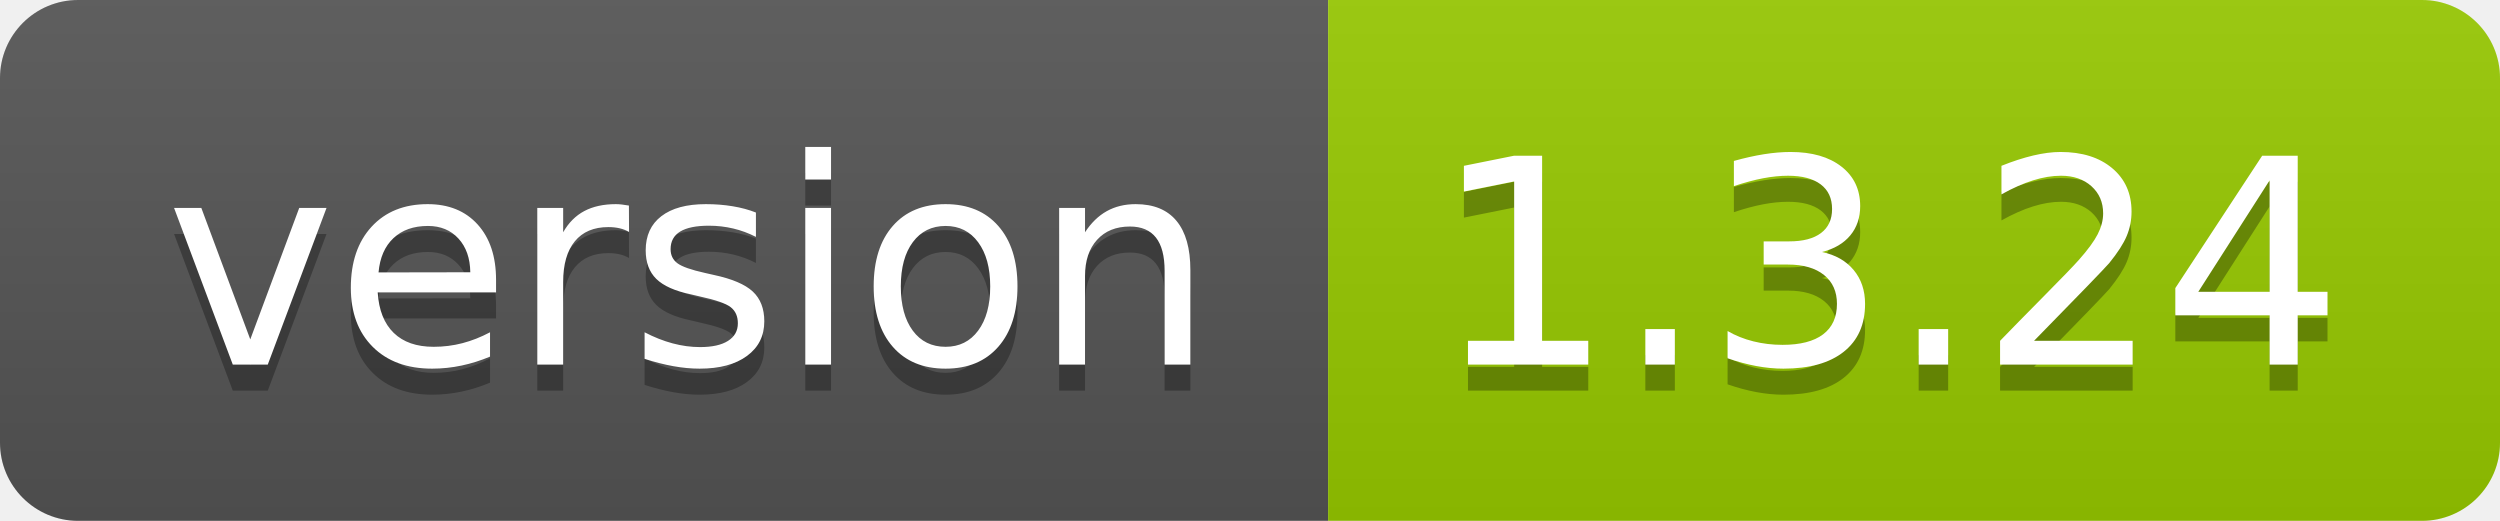
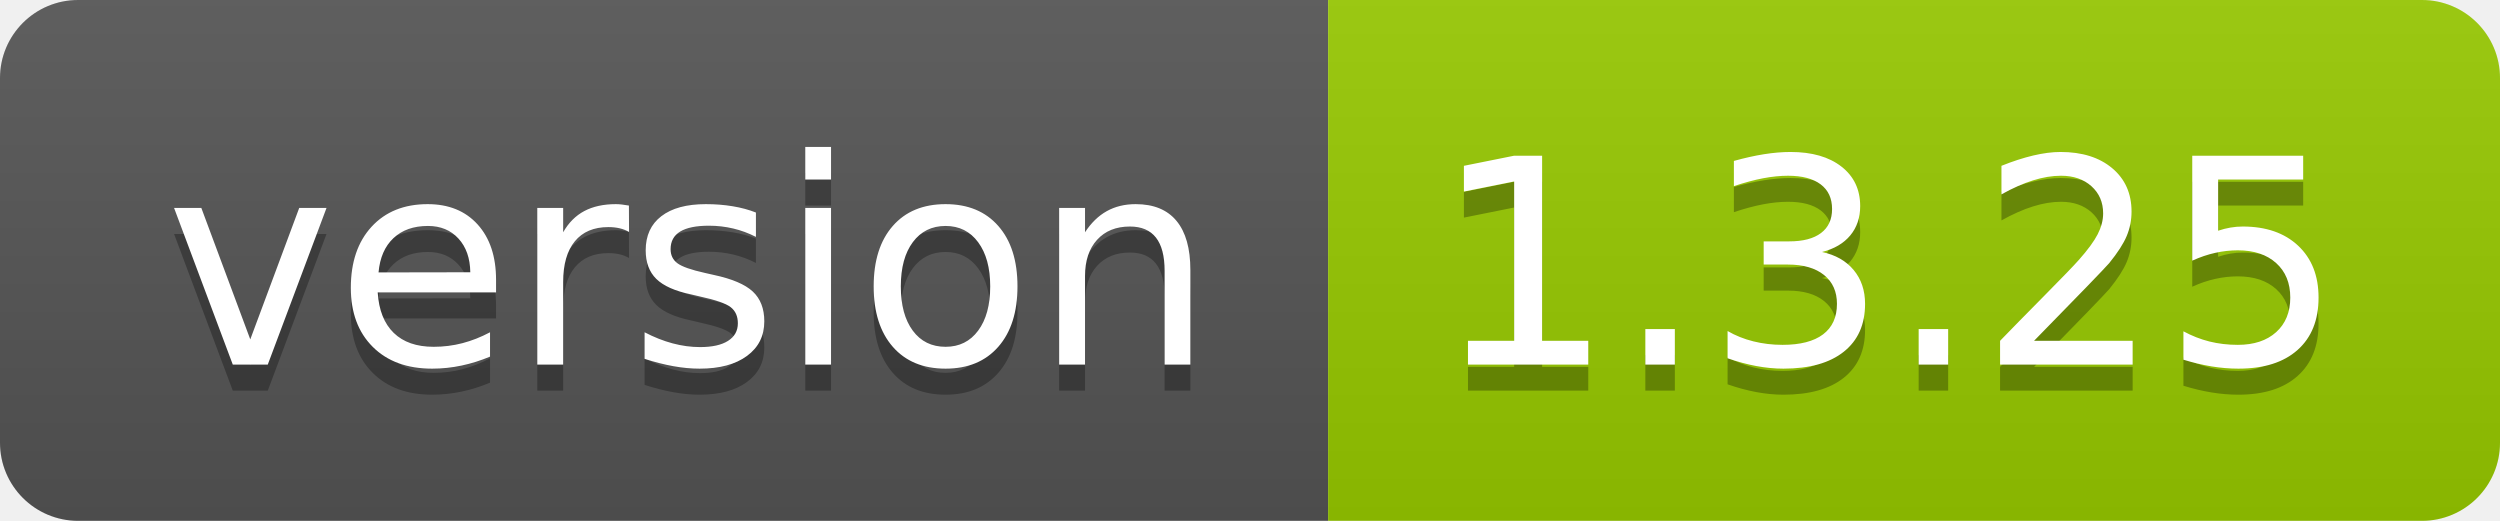
<svg xmlns="http://www.w3.org/2000/svg" width="96" height="20">
  <linearGradient id="smooth" x2="0" y2="100%">
    <stop offset="0" stop-color="#bbb" stop-opacity=".1" />
    <stop offset="1" stop-opacity=".1" />
  </linearGradient>
  <clipPath id="round">
    <rect width="96" height="20" rx="3" fill="#fff" />
  </clipPath>
  <g clip-path="url(#round)">
    <rect width="51" height="20" fill="#555" />
    <rect x="51" width="45" height="20" fill="#97ca00" />
    <rect width="96" height="20" fill="url(#smooth)" />
  </g>
  <g fill="#fff" text-anchor="middle" font-family="DejaVu Sans,Verdana,Geneva,sans-serif" font-size="110">
    <text x="265" y="150" fill="#010101" fill-opacity=".3" transform="scale(0.1)" textLength="410" lengthAdjust="spacing">version</text>
    <text x="265" y="140" transform="scale(0.1)" textLength="410" lengthAdjust="spacing">version</text>
-     <text x="725" y="150" fill="#010101" fill-opacity=".3" transform="scale(0.1)" textLength="350" lengthAdjust="spacing">1.3.24</text>
-     <text x="725" y="140" transform="scale(0.1)" textLength="350" lengthAdjust="spacing">1.3.24</text>
+     <text x="725" y="150" fill="#010101" fill-opacity=".3" transform="scale(0.1)" textLength="350" lengthAdjust="spacing">1.3.25</text>
+     <text x="725" y="140" transform="scale(0.1)" textLength="350" lengthAdjust="spacing">1.3.25</text>
  </g>
</svg>
